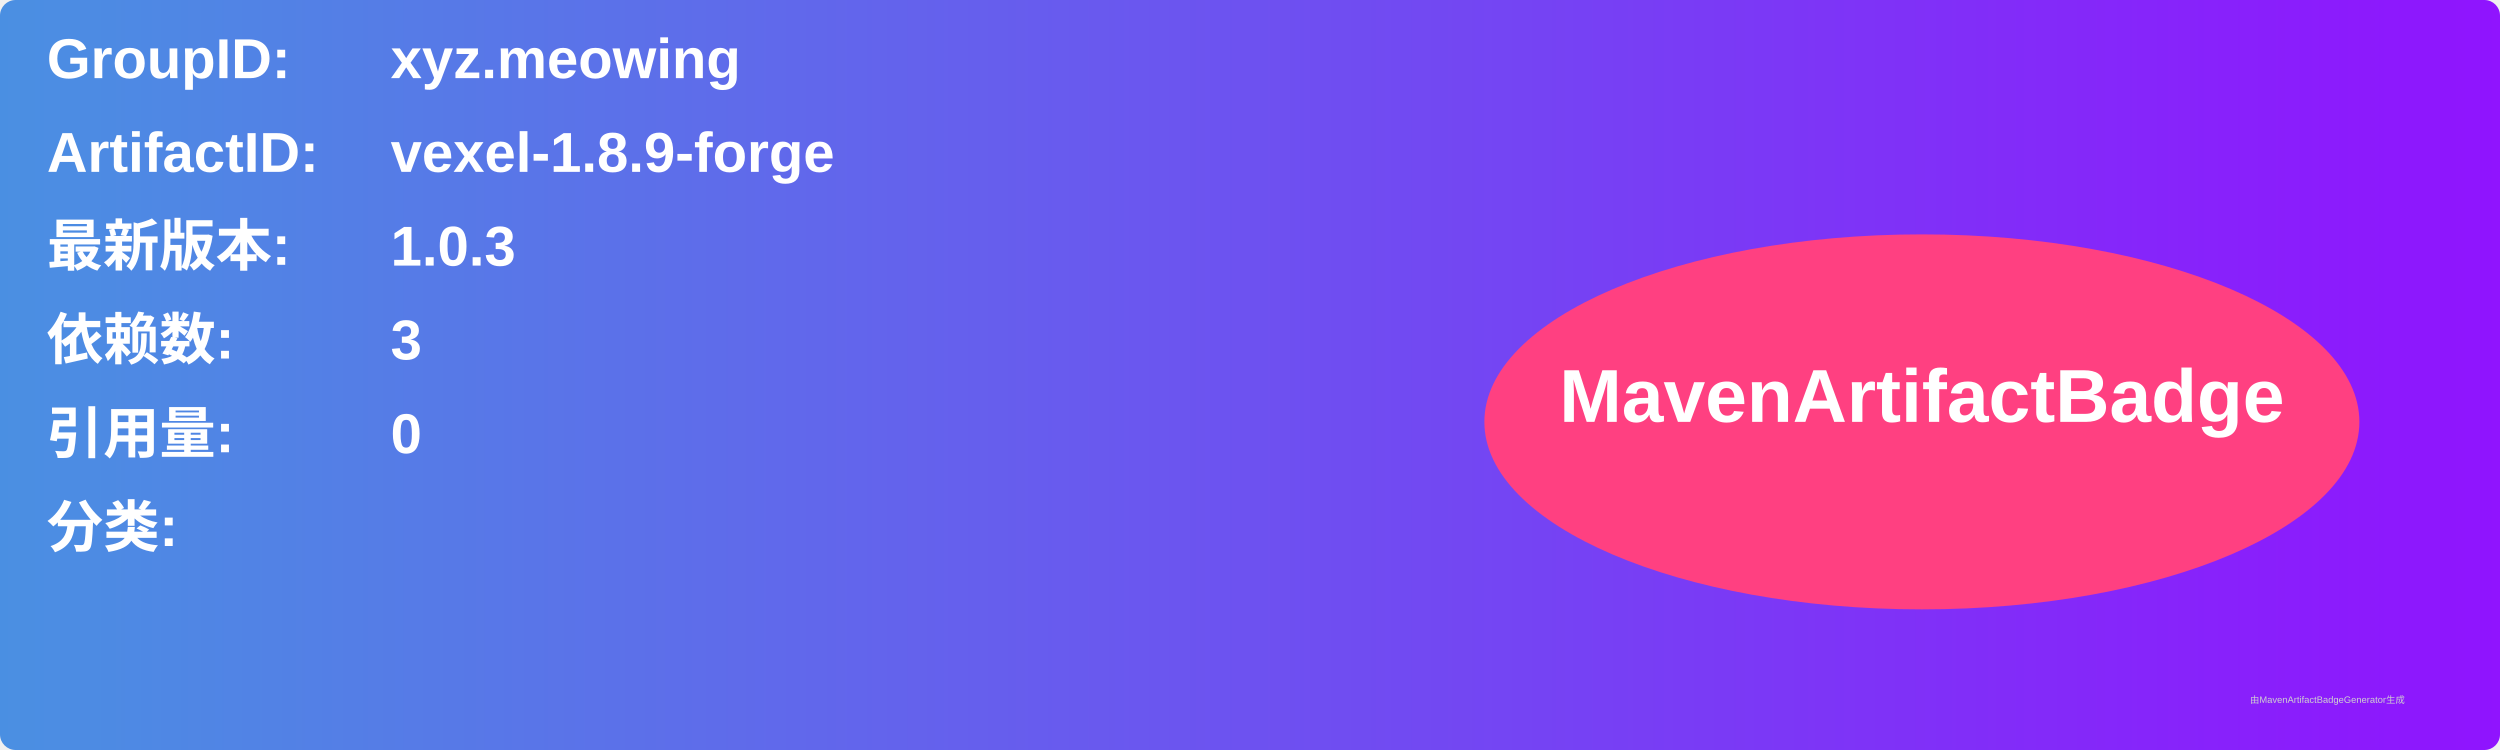
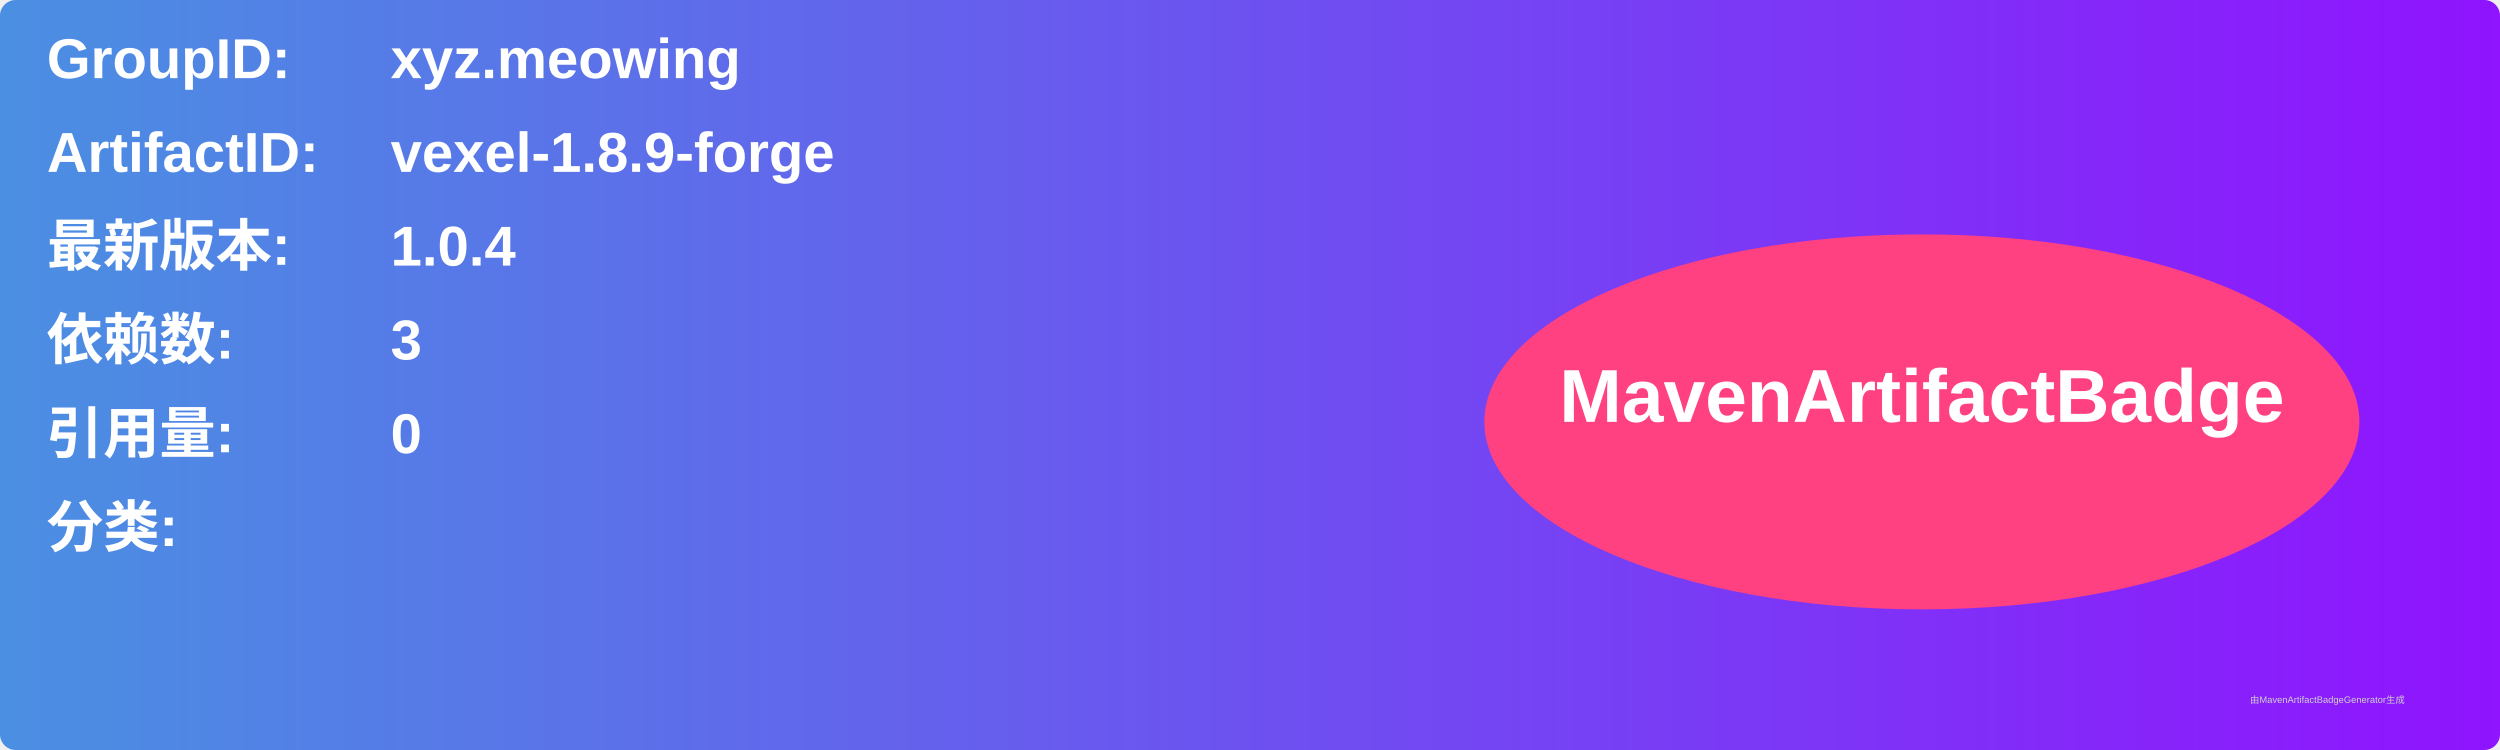
<svg xmlns="http://www.w3.org/2000/svg" width="800" height="240" viewBox="0 0 800 240">
  <linearGradient id="grad" x1="0%" y1="0%" x2="100%" y2="0%">
    <stop offset="0%" stop-color="#4a90e2" />
    <stop offset="100%" stop-color="#9013fe" />
  </linearGradient>
  <rect width="100%" height="100%" rx="5" ry="5" fill="url(#grad)" />
  <g transform="translate(15, 15)">
    <text x="0" y="10" font-family="Arial" font-size="18" fill="white" font-weight="bold" width="260">GroupID:</text>
    <text x="110" y="10" font-family="Arial" font-size="18" fill="white" font-weight="bold" width="460">xyz.meowing</text>
    <text x="0" y="40" font-family="Arial" font-size="18" fill="white" font-weight="bold" width="260">ArtifactID:</text>
    <text x="110" y="40" font-family="Arial" font-size="18" fill="white" font-weight="bold" width="460">vexel-1.8.9-forge</text>
    <text x="0" y="70" font-family="Arial" font-size="18" fill="white" font-weight="bold">最新版本:</text>
    <text x="110" y="70" font-family="Arial" font-size="18" fill="white" font-weight="bold">
-       <tspan font-weight="bold">1.0.3</tspan>
+       <tspan font-weight="bold">1.0.4</tspan>
    </text>
    <text x="0" y="100" font-family="Arial" font-size="18" fill="white" font-weight="bold">依赖数: </text>
    <text x="110" y="100" font-family="Arial" font-size="18" fill="white">
      <tspan font-weight="bold">3</tspan>
    </text>
    <text x="0" y="130" font-family="Arial" font-size="18" fill="white" font-weight="bold">引用量: </text>
    <text x="110" y="130" font-family="Arial" font-size="18" fill="white">
      <tspan font-weight="bold">0</tspan>
    </text>
    <text x="0" y="160" font-family="Arial" font-size="18" fill="white" font-weight="bold">分类:</text>
    <text x="10" y="190" font-family="Arial" font-size="10" fill="white">
      <tspan font-weight="bold" />
    </text>
    <ellipse cx="600" cy="120" rx="140" ry="60" fill="#ff4081" />
    <text x="600" y="120" text-anchor="middle" font-family="Arial" font-size="24" fill="white" font-weight="bold">MavenArtifactBadge</text>
  </g>
  <text x="720" y="225" font-family="Arial" font-size="3" fill="#d0d0d0">由MavenArtifactBadgeGenerator生成</text>
</svg>
